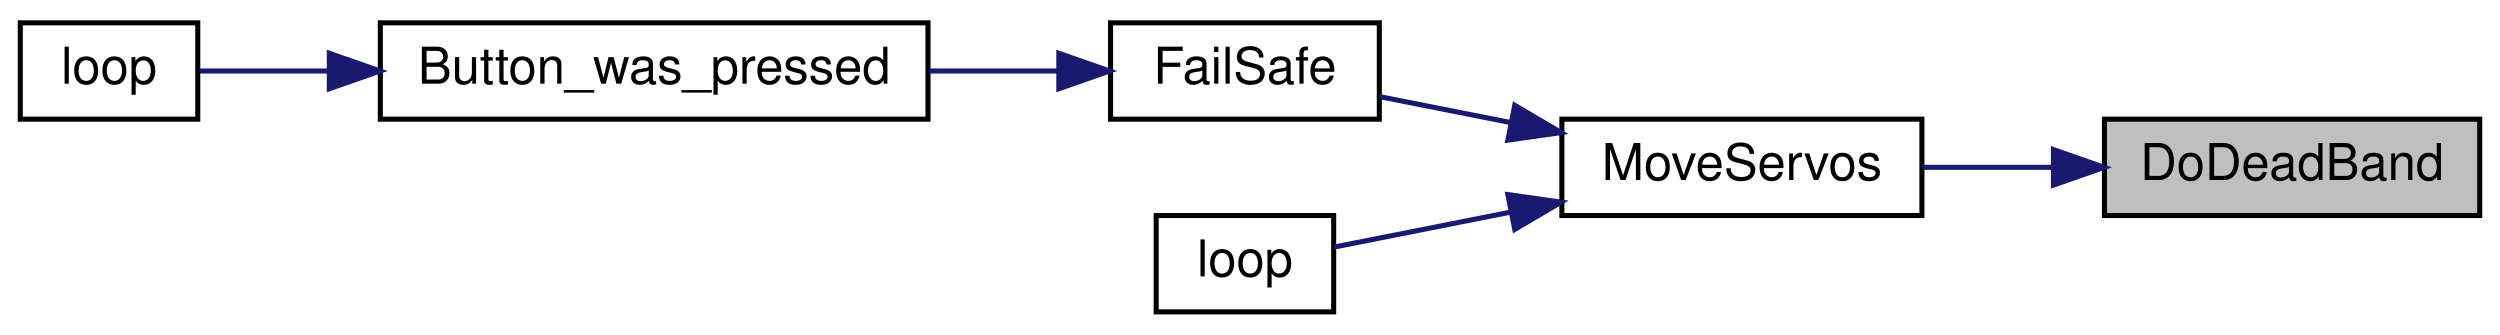
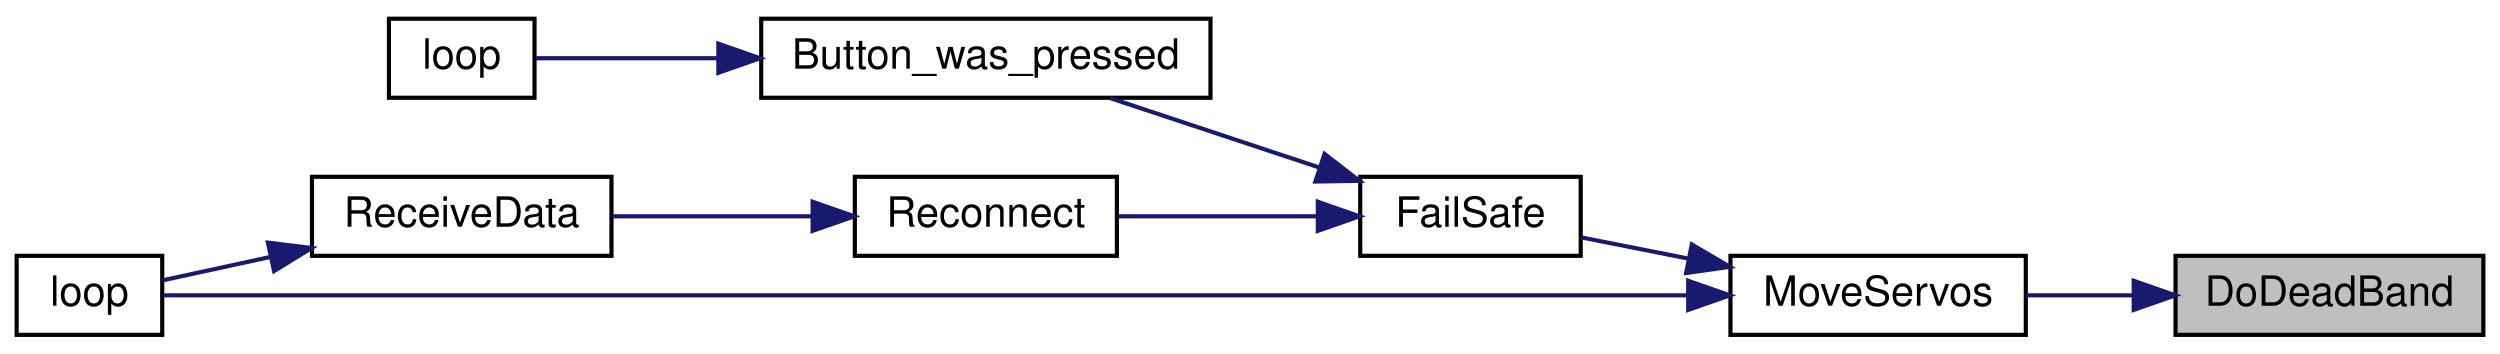
- <svg xmlns="http://www.w3.org/2000/svg" xmlns:xlink="http://www.w3.org/1999/xlink" width="493pt" height="66pt" viewBox="0.00 0.00 493.00 66.00">
-   <g id="graph0" class="graph" transform="scale(1 1) rotate(0) translate(4 62)">
-     <polygon fill="white" stroke="transparent" points="-4,4 -4,-62 489,-62 489,4 -4,4" />
+ <svg xmlns="http://www.w3.org/2000/svg" xmlns:xlink="http://www.w3.org/1999/xlink" width="601pt" height="85pt" viewBox="0.00 0.00 601.00 85.00">
+   <g id="graph0" class="graph" transform="scale(1 1) rotate(0) translate(4 81)">
+     <polygon fill="white" stroke="transparent" points="-4,4 -4,-81 597,-81 597,4 -4,4" />
    <g id="node1" class="node">
      <g id="a_node1">
        <a xlink:title=" ">
-           <polygon fill="#bfbfbf" stroke="black" points="411,-19.5 411,-38.5 485,-38.5 485,-19.5 411,-19.5" />
-           <text text-anchor="middle" x="448" y="-26.5" font-family="Helvetica,sans-Serif" font-size="10.00">DoDeadBand</text>
+           <polygon fill="#bfbfbf" stroke="black" points="519,-0.5 519,-19.5 593,-19.5 593,-0.5 519,-0.5" />
+           <text text-anchor="middle" x="556" y="-7.5" font-family="Helvetica,sans-Serif" font-size="10.00">DoDeadBand</text>
        </a>
      </g>
    </g>
    <g id="node2" class="node">
      <g id="a_node2">
        <a xlink:href="_receiver_code_2src_2main_8cpp.html#a6f2443a0666140cf4d8b7352bb3b793c" target="_top" xlink:title=" ">
-           <polygon fill="white" stroke="black" points="304,-19.5 304,-38.5 375,-38.5 375,-19.5 304,-19.5" />
-           <text text-anchor="middle" x="339.5" y="-26.5" font-family="Helvetica,sans-Serif" font-size="10.00">MoveServos</text>
+           <polygon fill="white" stroke="black" points="412,-0.5 412,-19.5 483,-19.5 483,-0.5 412,-0.5" />
+           <text text-anchor="middle" x="447.5" y="-7.5" font-family="Helvetica,sans-Serif" font-size="10.00">MoveServos</text>
        </a>
      </g>
    </g>
    <g id="edge1" class="edge">
-       <path fill="none" stroke="midnightblue" d="M400.94,-29C392.26,-29 383.33,-29 375.08,-29" />
-       <polygon fill="midnightblue" stroke="midnightblue" points="400.94,-32.5 410.94,-29 400.94,-25.5 400.94,-32.5" />
+       <path fill="none" stroke="midnightblue" d="M508.94,-10C500.26,-10 491.33,-10 483.08,-10" />
+       <polygon fill="midnightblue" stroke="midnightblue" points="508.94,-13.5 518.94,-10 508.94,-6.5 508.94,-13.5" />
    </g>
    <g id="node3" class="node">
      <g id="a_node3">
        <a xlink:href="_receiver_code_2src_2main_8cpp.html#a42318598726782ebb2e1857f167c8cda" target="_top" xlink:title=" ">
-           <polygon fill="white" stroke="black" points="215,-38.5 215,-57.5 268,-57.5 268,-38.5 215,-38.5" />
-           <text text-anchor="middle" x="241.5" y="-45.5" font-family="Helvetica,sans-Serif" font-size="10.00">FailSafe</text>
+           <polygon fill="white" stroke="black" points="323,-19.5 323,-38.5 376,-38.5 376,-19.5 323,-19.5" />
+           <text text-anchor="middle" x="349.5" y="-26.5" font-family="Helvetica,sans-Serif" font-size="10.00">FailSafe</text>
        </a>
      </g>
    </g>
    <g id="edge2" class="edge">
-       <path fill="none" stroke="midnightblue" d="M293.95,-37.82C285.07,-39.57 276.04,-41.36 268.07,-42.94" />
-       <polygon fill="midnightblue" stroke="midnightblue" points="294.71,-41.23 303.84,-35.86 293.35,-34.37 294.71,-41.23" />
+       <path fill="none" stroke="midnightblue" d="M401.95,-18.82C393.07,-20.57 384.04,-22.36 376.07,-23.94" />
+       <polygon fill="midnightblue" stroke="midnightblue" points="402.71,-22.23 411.84,-16.86 401.35,-15.37 402.71,-22.23" />
+     </g>
+     <g id="node8" class="node">
+       <g id="a_node8">
+         <a xlink:href="_receiver_code_2src_2main_8cpp.html#afe461d27b9c48d5921c00d521181f12f" target="_top" xlink:title=" ">
+           <polygon fill="white" stroke="black" points="0,-0.5 0,-19.5 35,-19.5 35,-0.5 0,-0.5" />
+           <text text-anchor="middle" x="17.5" y="-7.5" font-family="Helvetica,sans-Serif" font-size="10.00">loop</text>
+         </a>
+       </g>
+     </g>
+     <g id="edge8" class="edge">
+       <path fill="none" stroke="midnightblue" d="M401.58,-10C308.13,-10 96.43,-10 35.31,-10" />
+       <polygon fill="midnightblue" stroke="midnightblue" points="401.84,-13.5 411.84,-10 401.84,-6.5 401.84,-13.5" />
+     </g>
+     <g id="node4" class="node">
+       <g id="a_node4">
+         <a xlink:href="_transmitter_code_2src_2main_8cpp.html#aed6c682ed45951f95e0b02cf6b570da2" target="_top" xlink:title=" ">
+           <polygon fill="white" stroke="black" points="179,-57.5 179,-76.5 287,-76.5 287,-57.5 179,-57.5" />
+           <text text-anchor="middle" x="233" y="-64.5" font-family="Helvetica,sans-Serif" font-size="10.00">Button_was_pressed</text>
+         </a>
+       </g>
+     </g>
+     <g id="edge3" class="edge">
+       <path fill="none" stroke="midnightblue" d="M313.16,-40.73C297,-46.09 278.11,-52.36 262.83,-57.43" />
+       <polygon fill="midnightblue" stroke="midnightblue" points="314.42,-44 322.8,-37.53 312.21,-37.36 314.42,-44" />
    </g>
    <g id="node6" class="node">
      <g id="a_node6">
-         <a xlink:href="_receiver_code_2src_2main_8cpp.html#afe461d27b9c48d5921c00d521181f12f" target="_top" xlink:title=" ">
-           <polygon fill="white" stroke="black" points="224,-0.5 224,-19.5 259,-19.5 259,-0.5 224,-0.5" />
-           <text text-anchor="middle" x="241.5" y="-7.5" font-family="Helvetica,sans-Serif" font-size="10.00">loop</text>
+         <a xlink:href="radio_8h.html#a692b8b0727e0db358f99c7bf4e8235c0" target="_top" xlink:title=" ">
+           <polygon fill="white" stroke="black" points="201.5,-19.5 201.5,-38.5 264.5,-38.5 264.5,-19.5 201.5,-19.5" />
+           <text text-anchor="middle" x="233" y="-26.5" font-family="Helvetica,sans-Serif" font-size="10.00">Reconnect</text>
        </a>
      </g>
    </g>
    <g id="edge5" class="edge">
-       <path fill="none" stroke="midnightblue" d="M293.99,-20.19C281.55,-17.73 268.79,-15.2 259.08,-13.28" />
-       <polygon fill="midnightblue" stroke="midnightblue" points="293.35,-23.63 303.84,-22.14 294.71,-16.77 293.35,-23.63" />
-     </g>
-     <g id="node4" class="node">
-       <g id="a_node4">
-         <a xlink:href="_transmitter_code_2src_2main_8cpp.html#aed6c682ed45951f95e0b02cf6b570da2" target="_top" xlink:title=" ">
-           <polygon fill="white" stroke="black" points="71,-38.5 71,-57.5 179,-57.5 179,-38.5 71,-38.5" />
-           <text text-anchor="middle" x="125" y="-45.5" font-family="Helvetica,sans-Serif" font-size="10.00">Button_was_pressed</text>
-         </a>
-       </g>
-     </g>
-     <g id="edge3" class="edge">
-       <path fill="none" stroke="midnightblue" d="M204.65,-48C196.58,-48 187.85,-48 179.25,-48" />
-       <polygon fill="midnightblue" stroke="midnightblue" points="204.8,-51.5 214.8,-48 204.8,-44.5 204.8,-51.5" />
+       <path fill="none" stroke="midnightblue" d="M312.65,-29C297.33,-29 279.63,-29 264.9,-29" />
+       <polygon fill="midnightblue" stroke="midnightblue" points="312.8,-32.5 322.8,-29 312.8,-25.5 312.8,-32.5" />
    </g>
    <g id="node5" class="node">
      <g id="a_node5">
        <a xlink:href="_transmitter_code_2src_2main_8cpp.html#afe461d27b9c48d5921c00d521181f12f" target="_top" xlink:title=" ">
-           <polygon fill="white" stroke="black" points="0,-38.5 0,-57.5 35,-57.5 35,-38.5 0,-38.5" />
-           <text text-anchor="middle" x="17.5" y="-45.5" font-family="Helvetica,sans-Serif" font-size="10.00">loop</text>
+           <polygon fill="white" stroke="black" points="89.5,-57.5 89.5,-76.5 124.5,-76.5 124.5,-57.5 89.5,-57.5" />
+           <text text-anchor="middle" x="107" y="-64.5" font-family="Helvetica,sans-Serif" font-size="10.00">loop</text>
        </a>
      </g>
    </g>
    <g id="edge4" class="edge">
-       <path fill="none" stroke="midnightblue" d="M60.7,-48C51.38,-48 42.51,-48 35.33,-48" />
-       <polygon fill="midnightblue" stroke="midnightblue" points="60.94,-51.5 70.94,-48 60.94,-44.5 60.94,-51.5" />
+       <path fill="none" stroke="midnightblue" d="M168.61,-67C152.38,-67 136.28,-67 124.76,-67" />
+       <polygon fill="midnightblue" stroke="midnightblue" points="168.69,-70.5 178.69,-67 168.69,-63.5 168.69,-70.5" />
+     </g>
+     <g id="node7" class="node">
+       <g id="a_node7">
+         <a xlink:href="_receiver_code_2src_2main_8cpp.html#a06807a4f185694d37f774702ba74db0a" target="_top" xlink:title=" ">
+           <polygon fill="white" stroke="black" points="71,-19.5 71,-38.5 143,-38.5 143,-19.5 71,-19.5" />
+           <text text-anchor="middle" x="107" y="-26.5" font-family="Helvetica,sans-Serif" font-size="10.00">ReceiveData</text>
+         </a>
+       </g>
+     </g>
+     <g id="edge6" class="edge">
+       <path fill="none" stroke="midnightblue" d="M191,-29C175.5,-29 158.03,-29 143.12,-29" />
+       <polygon fill="midnightblue" stroke="midnightblue" points="191.35,-32.5 201.35,-29 191.35,-25.5 191.35,-32.5" />
+     </g>
+     <g id="edge7" class="edge">
+       <path fill="none" stroke="midnightblue" d="M60.94,-19.22C51.7,-17.21 42.54,-15.22 35.11,-13.61" />
+       <polygon fill="midnightblue" stroke="midnightblue" points="60.4,-22.68 70.91,-21.38 61.89,-15.84 60.4,-22.68" />
    </g>
  </g>
</svg>
